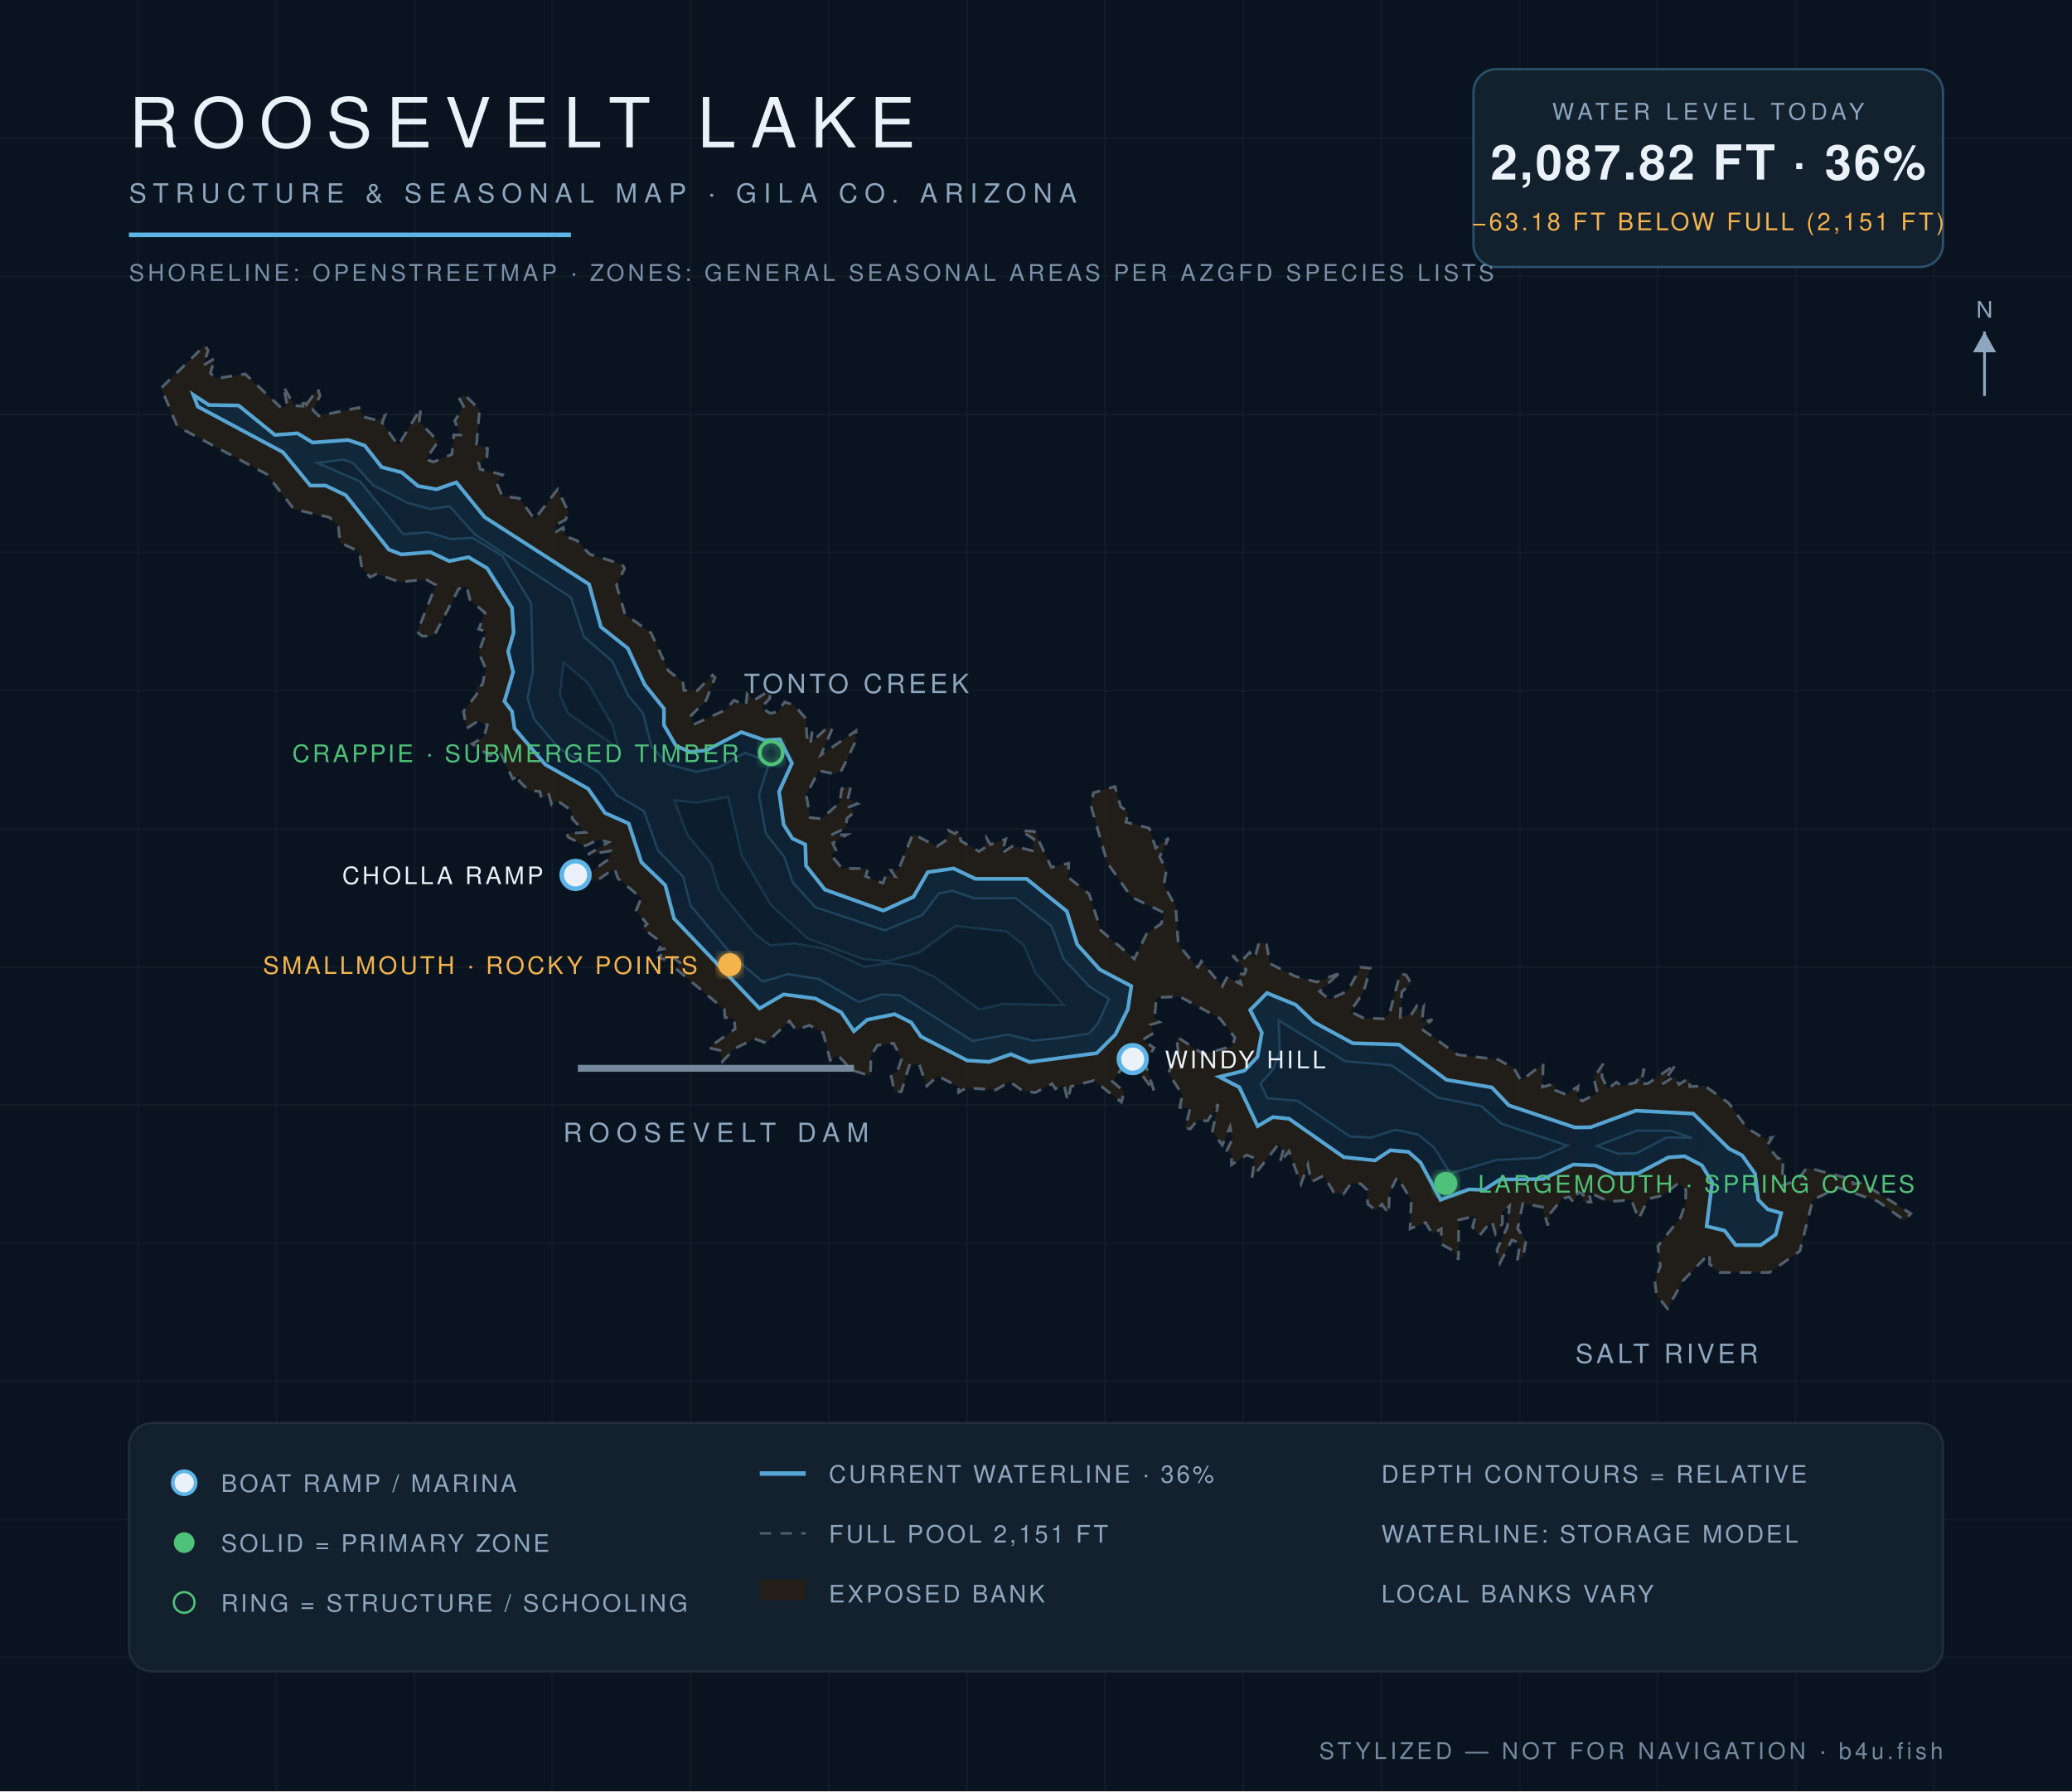
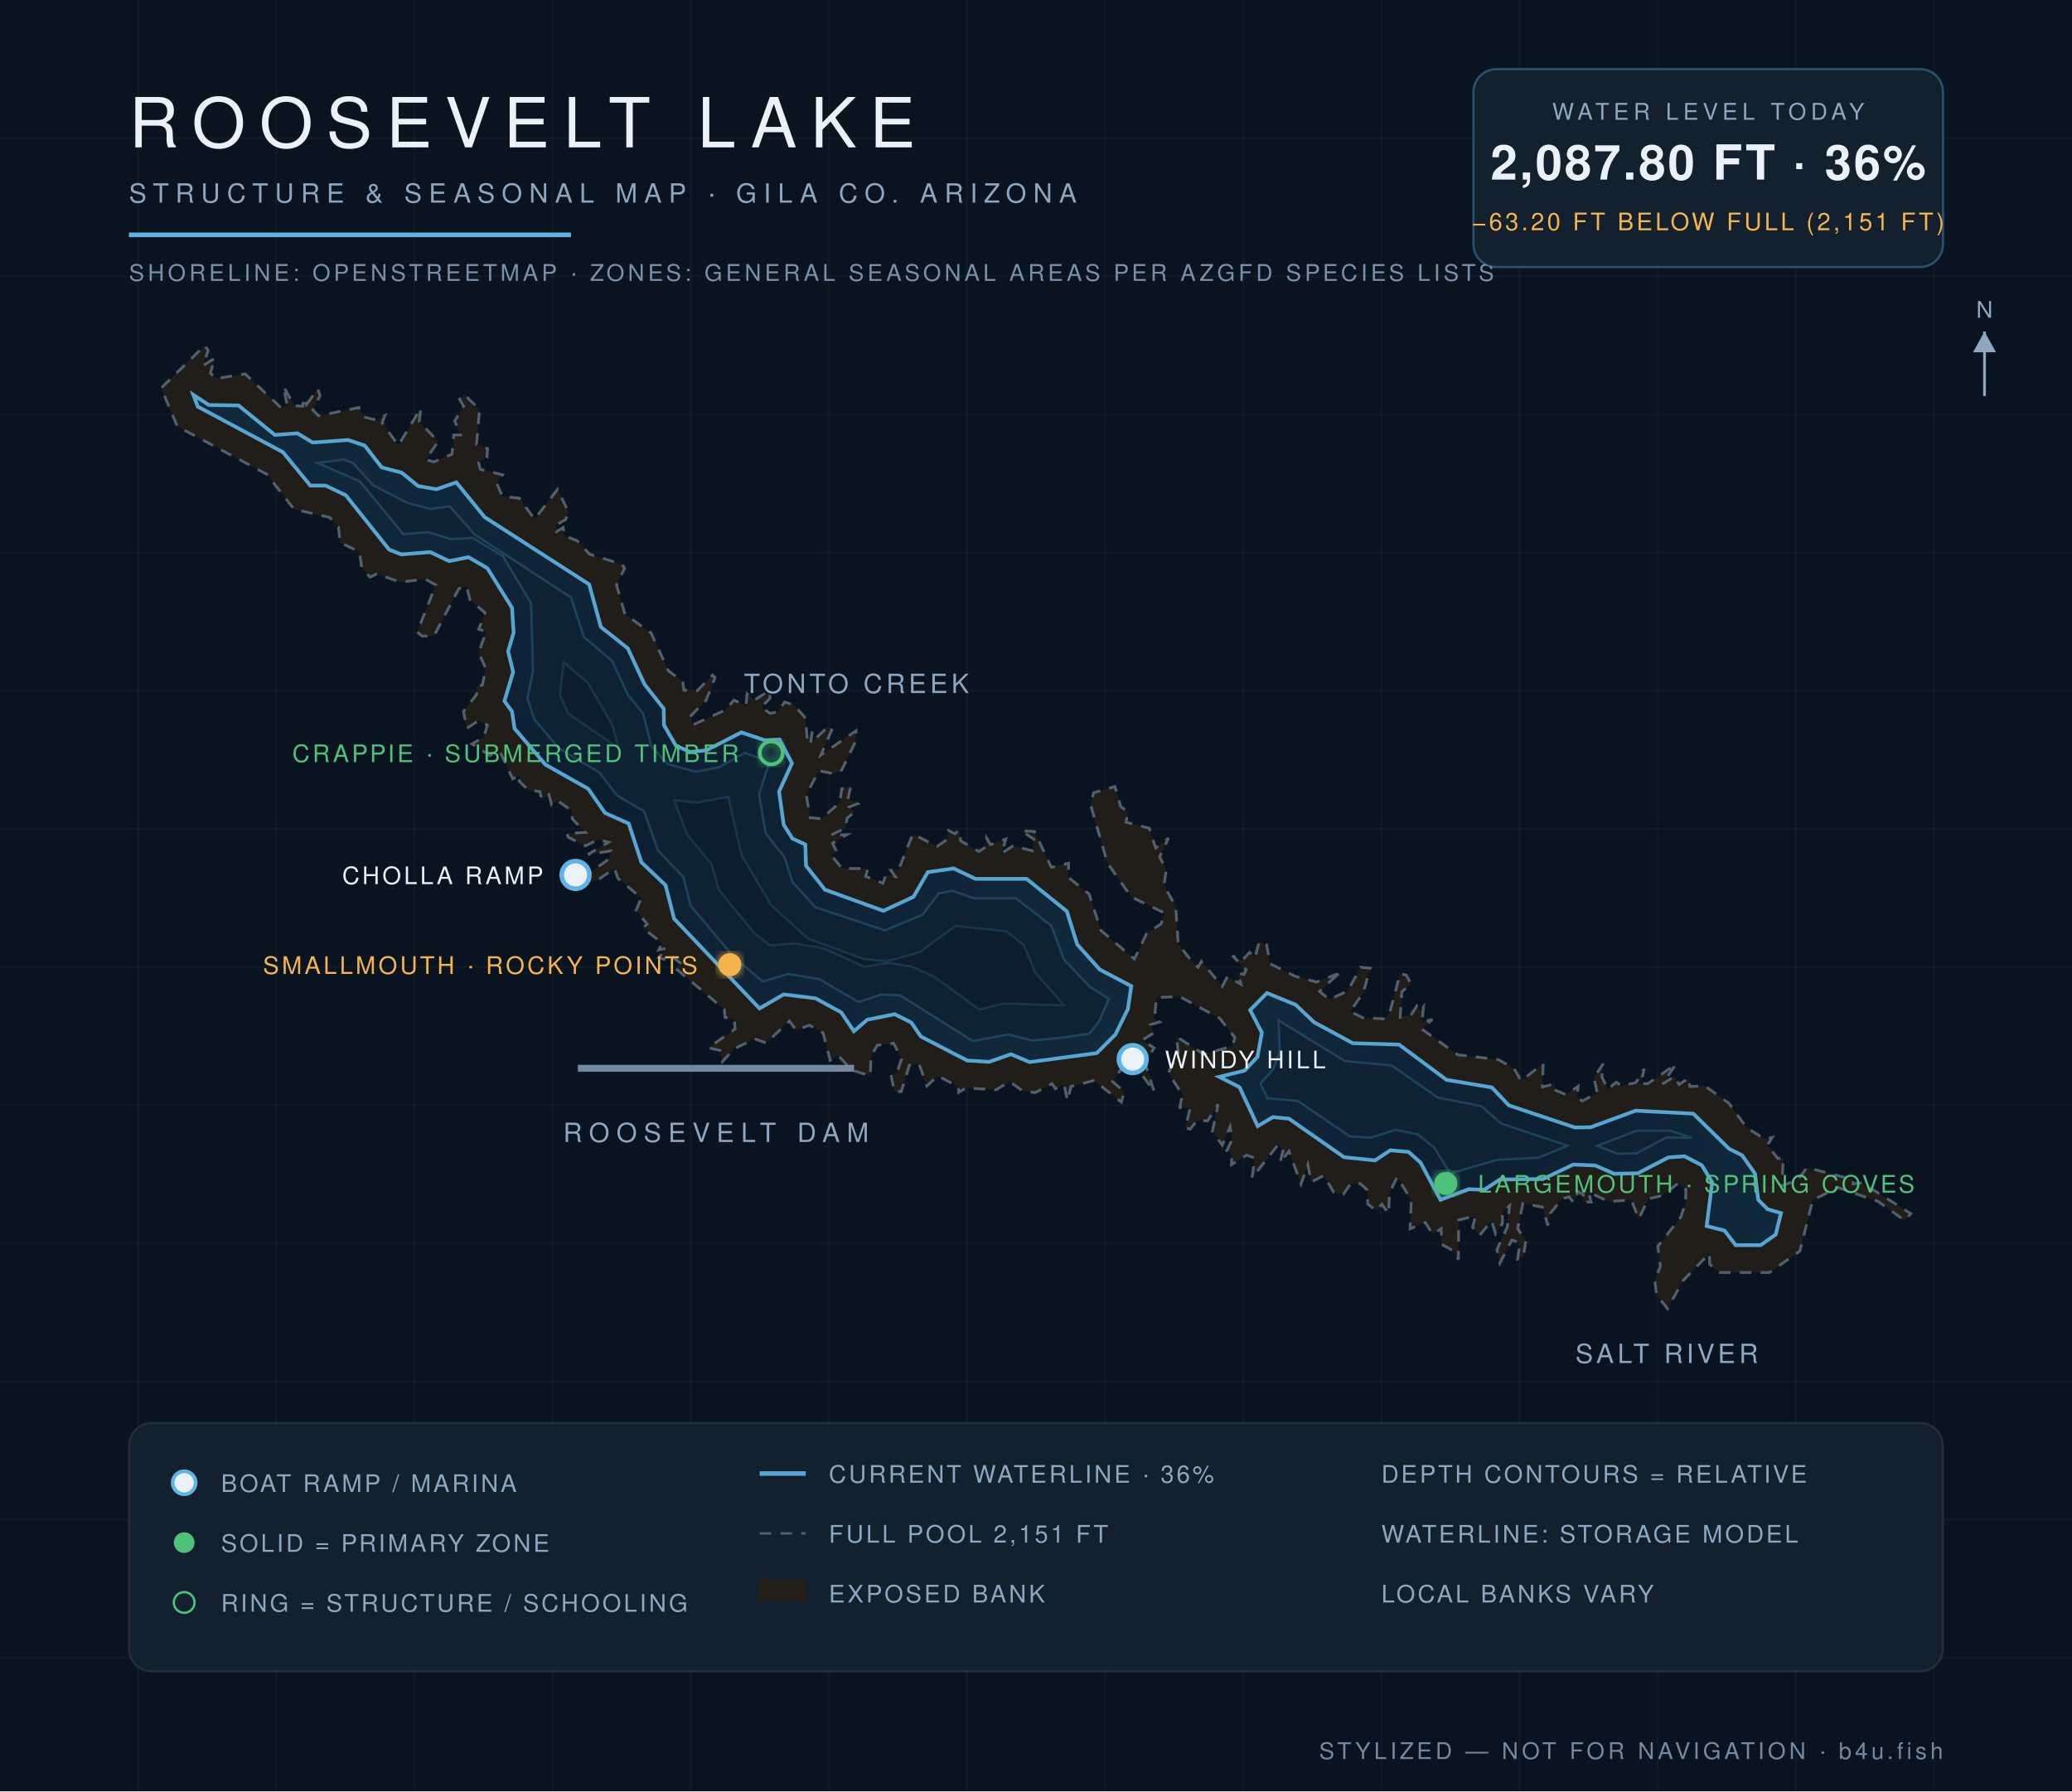
<svg xmlns="http://www.w3.org/2000/svg" viewBox="0 0 900 778" font-family="Helvetica,Arial,sans-serif">
  <defs>
    <radialGradient id="wg" cx="45%" cy="60%" r="80%">
      <stop offset="0%" stop-color="#0c1f31" />
      <stop offset="55%" stop-color="#102639" />
      <stop offset="100%" stop-color="#13293c" />
    </radialGradient>
    <filter id="glow">
      <feGaussianBlur stdDeviation="2.2" result="b" />
      <feMerge>
        <feMergeNode in="b" />
        <feMergeNode in="SourceGraphic" />
      </feMerge>
    </filter>
  </defs>
  <rect width="900" height="778" fill="#0a1420" />
  <g stroke="#ffffff" stroke-opacity="0.025">
    <line x1="60" y1="0" x2="60" y2="778" />
    <line x1="120" y1="0" x2="120" y2="778" />
    <line x1="180" y1="0" x2="180" y2="778" />
    <line x1="240" y1="0" x2="240" y2="778" />
    <line x1="300" y1="0" x2="300" y2="778" />
    <line x1="360" y1="0" x2="360" y2="778" />
    <line x1="420" y1="0" x2="420" y2="778" />
    <line x1="480" y1="0" x2="480" y2="778" />
    <line x1="540" y1="0" x2="540" y2="778" />
    <line x1="600" y1="0" x2="600" y2="778" />
    <line x1="660" y1="0" x2="660" y2="778" />
    <line x1="720" y1="0" x2="720" y2="778" />
    <line x1="780" y1="0" x2="780" y2="778" />
    <line x1="840" y1="0" x2="840" y2="778" />
    <line x1="0" y1="60" x2="900" y2="60" />
    <line x1="0" y1="120" x2="900" y2="120" />
    <line x1="0" y1="180" x2="900" y2="180" />
    <line x1="0" y1="240" x2="900" y2="240" />
    <line x1="0" y1="300" x2="900" y2="300" />
    <line x1="0" y1="360" x2="900" y2="360" />
    <line x1="0" y1="420" x2="900" y2="420" />
    <line x1="0" y1="480" x2="900" y2="480" />
    <line x1="0" y1="540" x2="900" y2="540" />
    <line x1="0" y1="600" x2="900" y2="600" />
    <line x1="0" y1="660" x2="900" y2="660" />
    <line x1="0" y1="720" x2="900" y2="720" />
  </g>
  <path d="M 133.1,175.8 L 138.1,168.8 L 139.0,171.9 L 135.9,178.1 L 138.4,180.6 L 155.9,177.0 L 157.7,181.0 L 163.7,182.5 L 167.2,180.5 L 166.0,183.6 L 173.0,193.4 L 182.8,177.3 L 182.1,183.1 L 190.3,191.7 L 185.0,199.6 L 188.4,200.6 L 196.3,197.3 L 197.1,188.9 L 200.0,188.9 L 197.5,182.8 L 201.4,176.5 L 199.6,173.4 L 201.5,171.2 L 208.3,177.8 L 207.0,193.0 L 211.8,194.8 L 211.5,198.7 L 207.9,200.8 L 208.6,203.8 L 218.3,206.2 L 215.7,209.8 L 218.2,215.5 L 225.6,216.4 L 232.2,225.5 L 242.2,212.5 L 246.9,222.3 L 245.7,225.7 L 241.3,228.1 L 241.8,230.8 L 244.6,229.1 L 245.3,232.8 L 250.7,234.8 L 256.1,240.7 L 270.3,245.1 L 271.3,246.9 L 267.8,254.1 L 271.5,266.8 L 282.8,274.9 L 290.3,291.3 L 296.6,296.1 L 297.1,299.8 L 302.8,300.0 L 309.5,293.2 L 310.6,294.3 L 306.7,304.2 L 299.7,311.3 L 301.2,314.7 L 315.0,308.4 L 318.8,304.1 L 324.0,306.3 L 324.5,301.4 L 327.6,304.1 L 334.1,300.0 L 334.5,303.2 L 330.7,307.3 L 334.5,309.8 L 337.9,309.2 L 340.8,304.9 L 344.9,306.2 L 350.0,312.0 L 350.6,321.1 L 352.8,317.8 L 352.1,322.8 L 359.6,315.7 L 361.6,316.3 L 356.6,327.9 L 371.8,317.4 L 371.7,321.9 L 365.6,334.5 L 362.5,336.1 L 355.7,334.8 L 350.2,345.2 L 351.9,355.1 L 356.9,355.6 L 364.8,348.5 L 365.6,342.6 L 369.6,341.4 L 368.3,347.0 L 372.5,349.1 L 368.9,350.5 L 371.1,352.8 L 368.0,355.3 L 367.2,359.7 L 361.0,362.7 L 367.9,362.5 L 361.7,366.2 L 363.1,369.3 L 361.1,371.5 L 365.8,377.2 L 377.1,377.2 L 376.0,380.6 L 383.5,383.6 L 384.8,380.1 L 388.8,380.7 L 386.9,378.0 L 390.2,377.9 L 396.5,362.2 L 407.0,367.6 L 411.3,364.7 L 412.0,360.7 L 414.8,362.1 L 416.5,360.5 L 417.3,365.2 L 425.2,369.8 L 428.1,367.9 L 428.5,363.9 L 430.2,366.8 L 436.9,364.4 L 435.1,370.6 L 440.0,367.4 L 448.4,369.5 L 449.1,364.5 L 443.5,360.8 L 449.3,361.1 L 456.7,376.7 L 464.2,374.9 L 464.0,381.0 L 473.1,388.3 L 478.2,404.1 L 492.7,416.5 L 498.1,405.4 L 504.4,401.2 L 505.7,396.5 L 491.4,389.6 L 481.0,374.8 L 473.8,349.9 L 475.0,344.3 L 484.3,341.6 L 486.8,350.3 L 490.0,352.7 L 489.1,357.1 L 499.2,359.7 L 502.0,368.3 L 507.6,364.0 L 503.7,372.1 L 506.6,377.8 L 505.6,384.5 L 510.7,393.8 L 511.8,410.0 L 518.6,418.7 L 520.4,420.1 L 521.8,417.5 L 530.9,428.4 L 533.1,424.2 L 539.1,427.5 L 537.6,422.7 L 540.4,423.2 L 541.3,421.2 L 535.3,415.1 L 539.6,417.1 L 542.8,413.6 L 545.0,416.2 L 547.0,408.9 L 550.2,410.3 L 551.6,418.5 L 562.5,424.0 L 571.9,426.5 L 580.6,423.1 L 583.1,424.1 L 580.1,424.1 L 573.2,430.6 L 577.4,434.1 L 585.4,430.4 L 591.0,420.1 L 595.2,420.5 L 592.2,431.1 L 586.5,439.3 L 591.9,442.0 L 600.9,442.5 L 603.5,440.3 L 608.2,422.8 L 610.8,423.5 L 612.9,427.2 L 608.9,430.8 L 608.2,441.8 L 613.2,440.4 L 615.4,436.9 L 617.0,439.0 L 618.3,437.3 L 617.7,443.8 L 622.2,442.8 L 617.5,446.9 L 633.2,458.1 L 650.8,460.2 L 657.7,464.1 L 660.7,469.4 L 670.3,462.0 L 670.0,472.1 L 675.2,470.7 L 675.6,473.5 L 680.2,475.4 L 685.5,471.8 L 685.0,476.4 L 687.3,478.2 L 693.8,474.7 L 692.3,468.1 L 696.4,462.0 L 695.8,467.7 L 698.4,473.0 L 702.1,470.0 L 704.3,471.6 L 710.5,470.2 L 714.2,464.2 L 712.7,470.7 L 715.8,470.6 L 728.0,462.2 L 722.1,470.8 L 727.3,467.5 L 729.3,471.0 L 733.7,468.2 L 734.0,471.9 L 740.5,471.6 L 750.9,479.1 L 758.8,489.9 L 766.6,494.7 L 769.8,494.0 L 767.7,497.4 L 772.3,503.2 L 774.6,502.6 L 774.0,515.0 L 780.8,512.5 L 784.9,507.1 L 804.8,512.3 L 804.9,514.2 L 808.8,513.7 L 830.0,527.1 L 827.3,530.1 L 815.7,521.8 L 798.4,515.8 L 787.4,521.2 L 781.8,543.4 L 768.6,552.7 L 746.9,552.7 L 742.6,549.1 L 742.5,544.4 L 731.0,556.3 L 724.3,568.4 L 719.5,562.4 L 718.8,556.2 L 721.2,549.9 L 720.1,541.3 L 730.1,528.6 L 732.1,522.5 L 732.3,516.8 L 729.1,513.8 L 722.3,519.2 L 716.0,520.7 L 711.8,529.4 L 708.6,521.2 L 698.8,521.9 L 690.1,517.8 L 691.1,522.1 L 687.5,522.1 L 687.7,518.9 L 685.5,517.6 L 683.5,522.3 L 681.6,519.9 L 678.6,520.6 L 673.5,526.9 L 672.3,532.3 L 670.0,524.3 L 661.5,522.7 L 659.2,533.6 L 662.8,538.9 L 661.6,546.0 L 659.2,546.8 L 660.2,539.9 L 656.7,538.6 L 651.5,548.6 L 650.2,542.8 L 654.7,532.9 L 655.7,523.7 L 652.6,526.4 L 652.6,531.4 L 649.6,535.9 L 647.9,530.2 L 642.7,536.6 L 639.6,533.0 L 640.9,528.1 L 633.6,529.9 L 633.5,547.1 L 631.7,543.5 L 626.1,540.4 L 626.0,533.7 L 622.3,536.0 L 619.1,531.0 L 612.5,533.7 L 613.0,521.2 L 606.9,511.2 L 603.5,518.3 L 603.2,527.2 L 600.2,523.0 L 597.8,525.9 L 594.1,522.9 L 593.9,516.9 L 590.9,514.1 L 586.7,514.1 L 583.5,518.7 L 579.3,517.8 L 575.0,510.6 L 569.5,513.4 L 568.1,505.9 L 565.1,514.3 L 559.9,500.0 L 555.9,505.1 L 557.3,499.9 L 555.4,496.9 L 543.8,511.7 L 545.0,503.0 L 541.5,501.7 L 534.9,505.9 L 535.0,501.1 L 532.9,499.7 L 535.2,494.9 L 534.3,489.4 L 530.9,497.4 L 526.6,491.4 L 529.1,479.6 L 524.5,486.9 L 520.1,486.5 L 517.0,490.4 L 514.9,489.9 L 516.9,481.4 L 512.5,481.0 L 513.5,475.4 L 507.5,466.0 L 511.8,457.1 L 511.0,450.2 L 522.9,457.9 L 535.3,454.3 L 536.4,450.7 L 529.8,442.3 L 512.3,432.8 L 502.3,433.3 L 501.5,442.3 L 503.7,443.9 L 499.7,445.1 L 501.1,448.7 L 496.1,451.8 L 501.3,455.1 L 497.4,461.8 L 501.4,474.2 L 490.6,459.5 L 483.2,469.7 L 488.3,474.1 L 487.1,478.7 L 475.2,469.3 L 465.2,471.9 L 463.7,478.1 L 462.2,471.2 L 458.4,472.9 L 457.0,470.7 L 449.6,474.6 L 444.0,473.7 L 438.6,469.8 L 432.5,473.4 L 419.6,472.5 L 416.4,474.5 L 416.3,472.0 L 407.3,467.3 L 402.6,471.7 L 399.2,462.1 L 395.0,462.7 L 391.5,474.1 L 388.5,474.2 L 387.0,466.9 L 389.7,465.5 L 391.6,459.9 L 388.1,453.1 L 381.1,454.0 L 378.4,458.5 L 378.0,467.3 L 370.0,464.8 L 364.1,458.5 L 360.6,460.5 L 357.5,448.6 L 351.6,445.3 L 345.8,447.4 L 342.9,443.5 L 332.8,453.0 L 327.8,451.2 L 319.0,455.5 L 313.8,461.1 L 312.7,456.2 L 307.7,455.1 L 319.3,446.9 L 318.9,442.6 L 314.9,441.9 L 314.6,438.4 L 293.2,420.4 L 295.9,418.6 L 291.5,415.1 L 289.7,417.1 L 286.1,415.9 L 289.7,411.9 L 286.1,412.6 L 287.5,409.6 L 279.1,403.0 L 281.1,401.4 L 276.3,395.4 L 278.5,390.0 L 268.4,381.5 L 266.9,377.2 L 258.8,382.8 L 250.1,380.0 L 255.0,379.9 L 264.6,373.0 L 265.3,369.6 L 255.4,371.1 L 264.3,365.8 L 259.8,364.7 L 254.3,367.4 L 246.9,363.7 L 246.1,362.0 L 254.3,361.5 L 248.6,355.7 L 248.3,352.1 L 242.0,347.7 L 239.6,349.5 L 238.4,345.1 L 235.2,347.0 L 234.5,343.8 L 229.5,343.2 L 225.5,339.3 L 225.9,336.7 L 222.7,338.3 L 217.1,326.4 L 212.7,328.2 L 205.0,323.1 L 210.1,320.2 L 211.7,314.9 L 207.6,313.2 L 202.7,316.4 L 201.3,309.0 L 207.1,301.5 L 207.0,298.3 L 209.5,297.5 L 211.0,290.4 L 207.9,283.4 L 211.2,274.3 L 207.9,273.3 L 210.7,266.2 L 204.1,260.5 L 202.7,254.7 L 199.3,255.7 L 188.5,276.2 L 183.4,276.3 L 181.2,274.5 L 189.3,254.1 L 184.9,251.6 L 173.8,252.8 L 163.6,249.3 L 160.7,250.7 L 157.1,246.3 L 156.1,239.7 L 147.7,235.6 L 147.0,228.9 L 143.1,224.7 L 127.7,221.2 L 115.9,206.0 L 77.0,185.2 L 70.0,168.5 L 89.0,150.0 L 90.4,152.2 L 88.3,158.7 L 93.4,155.5 L 91.4,162.0 L 93.7,164.4 L 106.5,162.4 L 122.4,177.4 L 124.7,175.9 L 123.1,167.7 L 127.8,176.2 L 131.6,176.4 L 131.4,172.8 L 133.1,175.8 Z" fill="#241f19" fill-opacity="0.9" stroke="#8ea6be" stroke-opacity="0.5" stroke-width="1.2" stroke-dasharray="5 4" />
-   <path d="M 84.0,171.5 L 90.7,175.9 L 103.6,176.1 L 119.4,188.9 L 129.2,188.2 L 135.8,192.2 L 151.2,191.1 L 158.4,193.5 L 165.8,202.9 L 174.5,205.2 L 181.6,211.1 L 189.6,212.5 L 198.2,209.5 L 210.5,224.6 L 255.9,253.8 L 261.0,272.3 L 272.7,281.6 L 280.0,297.3 L 288.4,307.8 L 288.4,314.9 L 293.6,323.9 L 299.8,326.6 L 306.8,325.9 L 322.0,318.0 L 332.2,321.5 L 338.7,321.1 L 344.0,331.5 L 338.4,343.8 L 340.4,358.2 L 344.2,364.2 L 349.8,366.8 L 350.1,376.0 L 358.3,386.4 L 383.7,395.5 L 396.8,389.5 L 403.0,378.8 L 414.2,377.2 L 423.7,381.7 L 445.9,381.7 L 463.4,395.8 L 467.9,410.2 L 477.7,421.1 L 491.4,428.3 L 489.9,438.3 L 484.5,449.3 L 476.4,457.4 L 447.2,461.3 L 439.1,457.9 L 429.6,461.2 L 420.1,460.6 L 400.0,450.2 L 395.8,444.1 L 388.6,440.5 L 376.7,442.9 L 370.9,447.9 L 365.4,439.7 L 354.2,433.7 L 340.4,431.9 L 329.9,438.0 L 292.8,399.0 L 289.0,384.5 L 278.6,374.5 L 273.1,357.7 L 262.8,353.1 L 255.5,342.6 L 236.9,332.1 L 223.5,316.4 L 222.4,309.0 L 219.1,304.6 L 222.9,291.9 L 220.7,282.9 L 223.1,274.8 L 222.4,264.0 L 211.6,246.8 L 203.5,242.0 L 195.1,243.7 L 186.9,239.8 L 174.3,240.8 L 168.9,238.7 L 150.2,215.1 L 141.4,210.9 L 134.8,210.9 L 122.9,196.4 L 85.9,176.6 L 84.0,171.5 Z" fill="url(#wg)" stroke="#5eb4e7" stroke-opacity="0.9" stroke-width="1.6" />
-   <path d="M 543.0,438.7 L 550.3,431.3 L 562.8,436.4 L 570.8,444.0 L 587.6,453.1 L 607.7,453.7 L 628.3,469.0 L 648.0,472.3 L 655.4,480.1 L 684.1,489.7 L 690.9,489.6 L 710.5,482.4 L 735.5,483.7 L 751.0,498.9 L 756.7,501.8 L 762.3,509.7 L 763.7,521.1 L 767.8,525.2 L 773.7,526.9 L 771.3,536.2 L 764.8,540.8 L 753.9,540.8 L 749.1,534.5 L 741.3,532.6 L 743.7,513.5 L 739.2,506.1 L 731.7,502.2 L 724.7,502.7 L 711.4,509.7 L 701.1,509.8 L 692.9,506.2 L 683.4,505.8 L 670.2,512.1 L 651.5,512.3 L 644.6,516.8 L 638.0,516.6 L 625.7,521.1 L 617.0,504.9 L 611.8,500.3 L 603.9,499.6 L 597.3,504.0 L 583.7,502.6 L 559.9,485.9 L 552.9,485.2 L 546.3,489.1 L 538.3,472.2 L 529.6,467.7 L 540.6,465.0 L 546.2,459.0 L 548.1,448.5 L 543.0,438.7 Z" fill="url(#wg)" stroke="#5eb4e7" stroke-opacity="0.9" stroke-width="1.6" />
-   <path d="M 547.5,470.7 L 553.0,464.5 L 555.9,456.8 L 555.4,443.2 L 584.2,460.9 L 604.4,462.7 L 624.5,476.7 L 643.4,480.4 L 652.1,488.0 L 680.9,497.6 L 668.4,502.9 L 650.1,503.8 L 630.0,509.7 L 622.9,498.4 L 615.8,492.7 L 606.1,490.7 L 595.5,494.1 L 586.4,493.6 L 563.6,478.1 L 550.6,477.0 L 547.5,470.7 Z" fill="#0e2233" stroke="#5eb4e7" stroke-opacity="0.22" stroke-width="1" />
-   <path d="M 693.7,497.7 L 710.9,491.1 L 725.4,491.1 L 734.9,494.2 L 723.9,494.0 L 710.8,500.9 L 702.7,501.1 L 693.7,497.7 Z" fill="#0e2233" stroke="#5eb4e7" stroke-opacity="0.22" stroke-width="1" />
-   <path d="M 138.0,201.1 L 149.1,199.6 L 153.3,201.1 L 162.0,210.7 L 176.9,218.4 L 186.9,221.1 L 195.3,219.9 L 206.2,232.1 L 248.0,259.5 L 253.6,276.6 L 265.9,287.1 L 272.8,302.0 L 279.3,309.8 L 283.0,324.2 L 290.1,331.9 L 302.3,335.2 L 312.4,333.2 L 323.5,327.0 L 332.2,330.1 L 333.7,332.6 L 329.7,345.1 L 332.6,362.0 L 340.7,372.2 L 344.3,383.2 L 354.1,394.0 L 384.3,404.1 L 400.6,397.4 L 407.9,388.0 L 413.8,386.9 L 423.1,390.2 L 441.2,390.1 L 456.7,402.2 L 462.1,416.7 L 473.3,428.6 L 481.7,433.8 L 477.1,444.1 L 473.1,448.9 L 461.9,450.6 L 448.7,452.0 L 437.9,449.3 L 422.5,452.1 L 391.0,432.3 L 382.8,431.9 L 373.0,435.2 L 355.7,425.2 L 342.3,423.1 L 331.3,426.3 L 319.0,416.0 L 300.0,393.4 L 296.8,380.9 L 285.8,369.4 L 279.7,352.3 L 268.1,345.6 L 260.3,335.5 L 242.7,325.0 L 232.0,312.3 L 229.1,303.3 L 231.5,291.5 L 230.7,262.0 L 218.3,241.5 L 205.3,233.6 L 195.7,234.1 L 186.0,231.1 L 175.2,232.0 L 156.4,209.1 L 138.0,201.1 Z" fill="#0e2233" stroke="#5eb4e7" stroke-opacity="0.22" stroke-width="1" />
-   <path d="M 244.8,287.7 L 255.4,296.7 L 266.0,315.0 L 268.7,325.0 L 246.8,309.9 L 243.2,301.9 L 244.8,287.7 Z" fill="#0c1e2e" stroke="#5eb4e7" stroke-opacity="0.15" stroke-width="1" />
-   <path d="M 292.9,347.6 L 302.6,348.6 L 316.3,346.1 L 322.1,371.4 L 334.9,393.1 L 350.8,407.6 L 375.0,416.5 L 385.2,417.5 L 399.4,413.6 L 415.0,402.2 L 437.1,404.5 L 444.8,410.6 L 449.7,422.5 L 462.1,436.6 L 435.7,436.0 L 425.4,438.5 L 405.9,424.3 L 395.8,419.7 L 385.7,418.2 L 375.5,419.9 L 358.1,412.0 L 345.1,409.7 L 334.5,410.6 L 327.6,405.3 L 312.2,386.4 L 309.0,375.2 L 298.5,362.5 L 292.9,347.6 Z" fill="#0c1e2e" stroke="#5eb4e7" stroke-opacity="0.15" stroke-width="1" />
+   <path d="M 84.0,171.5 L 90.7,175.9 L 103.6,176.1 L 119.4,188.9 L 129.2,188.2 L 135.8,192.2 L 151.2,191.1 L 158.4,193.5 L 165.8,203.0 L 174.5,205.3 L 181.6,211.1 L 189.6,212.5 L 198.2,209.5 L 210.5,224.6 L 255.9,253.8 L 261.0,272.3 L 272.7,281.6 L 280.0,297.3 L 288.3,307.8 L 288.4,314.9 L 293.6,323.9 L 299.8,326.6 L 306.8,325.9 L 322.0,318.1 L 332.2,321.5 L 338.6,321.2 L 344.0,331.5 L 338.4,343.8 L 340.4,358.2 L 344.2,364.2 L 349.8,366.8 L 350.1,376.0 L 358.3,386.4 L 383.7,395.6 L 396.8,389.5 L 403.0,378.8 L 414.2,377.2 L 423.7,381.7 L 445.9,381.7 L 463.4,395.8 L 467.9,410.2 L 477.7,421.1 L 491.4,428.3 L 489.9,438.3 L 484.5,449.3 L 476.4,457.4 L 447.2,461.3 L 439.1,457.9 L 429.6,461.2 L 420.1,460.6 L 400.0,450.2 L 395.8,444.1 L 388.6,440.5 L 376.7,442.9 L 370.9,447.9 L 365.4,439.7 L 354.2,433.6 L 340.4,431.9 L 329.9,438.0 L 292.8,399.0 L 289.1,384.5 L 278.6,374.5 L 273.1,357.7 L 262.8,353.1 L 255.5,342.6 L 236.9,332.1 L 223.5,316.4 L 222.4,309.0 L 219.1,304.5 L 222.9,291.9 L 220.7,282.9 L 223.1,274.8 L 222.4,264.0 L 211.7,246.8 L 203.5,242.0 L 195.1,243.7 L 186.9,239.8 L 174.3,240.8 L 169.0,238.7 L 150.2,215.1 L 141.4,210.9 L 134.8,210.9 L 122.9,196.4 L 85.9,176.6 L 84.0,171.5 Z" fill="url(#wg)" stroke="#5eb4e7" stroke-opacity="0.9" stroke-width="1.6" />
+   <path d="M 543.0,438.7 L 550.3,431.3 L 562.8,436.4 L 570.8,444.0 L 587.6,453.1 L 607.7,453.7 L 628.3,469.0 L 648.0,472.3 L 655.4,480.1 L 684.1,489.7 L 690.9,489.6 L 710.5,482.4 L 735.5,483.7 L 751.0,498.9 L 756.7,501.8 L 762.3,509.7 L 763.7,521.1 L 767.8,525.2 L 773.6,526.9 L 771.3,536.2 L 764.8,540.8 L 753.9,540.8 L 749.1,534.5 L 741.3,532.5 L 743.7,513.5 L 739.2,506.1 L 731.7,502.2 L 724.7,502.7 L 711.4,509.6 L 701.1,509.8 L 692.9,506.2 L 683.4,505.8 L 670.2,512.1 L 651.5,512.3 L 644.6,516.8 L 638.0,516.5 L 625.7,521.1 L 617.0,504.9 L 611.8,500.3 L 603.9,499.6 L 597.3,504.0 L 583.8,502.6 L 559.9,485.9 L 552.9,485.2 L 546.3,489.1 L 538.4,472.2 L 529.6,467.7 L 540.6,465.0 L 546.2,459.0 L 548.1,448.5 L 543.0,438.7 Z" fill="url(#wg)" stroke="#5eb4e7" stroke-opacity="0.9" stroke-width="1.6" />
+   <path d="M 547.5,470.7 L 553.0,464.5 L 555.9,456.8 L 555.4,443.2 L 584.2,460.9 L 604.4,462.7 L 624.5,476.7 L 643.4,480.4 L 652.1,488.0 L 680.9,497.6 L 668.4,502.8 L 650.1,503.8 L 630.0,509.7 L 622.9,498.4 L 615.8,492.7 L 606.1,490.7 L 595.5,494.1 L 586.4,493.6 L 563.6,478.1 L 550.6,477.0 L 547.5,470.7 Z" fill="#0e2233" stroke="#5eb4e7" stroke-opacity="0.22" stroke-width="1" />
+   <path d="M 693.7,497.7 L 710.9,491.1 L 725.4,491.1 L 734.8,494.2 L 723.9,494.0 L 710.8,500.9 L 702.7,501.1 L 693.7,497.7 Z" fill="#0e2233" stroke="#5eb4e7" stroke-opacity="0.22" stroke-width="1" />
+   <path d="M 138.0,201.1 L 149.1,199.6 L 153.3,201.1 L 162.0,210.7 L 176.9,218.4 L 186.9,221.1 L 195.3,219.9 L 206.2,232.2 L 248.0,259.5 L 253.6,276.6 L 265.9,287.1 L 272.8,302.0 L 279.3,309.8 L 283.0,324.2 L 290.1,331.9 L 302.3,335.2 L 312.4,333.2 L 323.5,327.0 L 332.2,330.1 L 333.7,332.6 L 329.7,345.1 L 332.6,362.0 L 340.7,372.2 L 344.3,383.2 L 354.1,394.0 L 384.3,404.1 L 400.6,397.4 L 407.9,388.0 L 413.8,386.9 L 423.1,390.2 L 441.2,390.1 L 456.7,402.2 L 462.1,416.7 L 473.3,428.6 L 481.7,433.8 L 477.1,444.1 L 473.1,448.9 L 461.9,450.6 L 448.7,451.9 L 437.9,449.3 L 422.5,452.1 L 391.0,432.3 L 382.8,431.9 L 373.0,435.2 L 355.7,425.2 L 342.3,423.0 L 331.3,426.3 L 319.0,416.0 L 300.0,393.4 L 296.8,380.9 L 285.8,369.4 L 279.7,352.3 L 268.1,345.6 L 260.3,335.5 L 242.7,325.0 L 232.0,312.3 L 229.1,303.3 L 231.5,291.5 L 230.7,262.0 L 218.4,241.5 L 205.3,233.6 L 195.7,234.1 L 186.0,231.1 L 175.2,232.0 L 156.4,209.1 L 138.0,201.1 Z" fill="#0e2233" stroke="#5eb4e7" stroke-opacity="0.22" stroke-width="1" />
+   <path d="M 244.9,287.7 L 255.4,296.7 L 266.0,315.0 L 268.7,325.0 L 246.8,309.9 L 243.2,301.9 L 244.9,287.7 Z" fill="#0c1e2e" stroke="#5eb4e7" stroke-opacity="0.15" stroke-width="1" />
+   <path d="M 292.9,347.6 L 302.6,348.6 L 316.3,346.1 L 322.1,371.4 L 334.9,393.1 L 350.8,407.6 L 375.0,416.5 L 385.2,417.5 L 399.4,413.6 L 415.0,402.2 L 437.1,404.5 L 444.8,410.6 L 449.7,422.5 L 462.1,436.6 L 435.7,435.9 L 425.4,438.5 L 405.9,424.3 L 395.8,419.7 L 385.7,418.2 L 375.5,419.9 L 358.1,412.0 L 345.1,409.7 L 334.5,410.6 L 327.6,405.3 L 312.2,386.4 L 309.0,375.2 L 298.5,362.5 L 292.9,347.6 Z" fill="#0c1e2e" stroke="#5eb4e7" stroke-opacity="0.15" stroke-width="1" />
  <text x="724" y="592" fill="#8ea6be" font-size="11.5" letter-spacing="1.6" text-anchor="middle">SALT RIVER</text>
  <text x="372" y="301" fill="#8ea6be" font-size="11.5" letter-spacing="1.6" text-anchor="middle">TONTO CREEK</text>
  <line x1="251" y1="464" x2="371" y2="464" stroke="#8ea6be" stroke-width="3" stroke-opacity="0.8" />
  <text x="311" y="496" fill="#8ea6be" font-size="11.5" letter-spacing="3" text-anchor="middle">ROOSEVELT DAM</text>
  <circle cx="492" cy="460" r="6" fill="#eaf1f8" stroke="#5eb4e7" stroke-width="2" />
  <text x="506" y="464" fill="#eaf1f8" font-size="10.5" letter-spacing="1.2" text-anchor="start">WINDY HILL</text>
  <circle cx="250" cy="380" r="6" fill="#eaf1f8" stroke="#5eb4e7" stroke-width="2" />
  <text x="236" y="384" fill="#eaf1f8" font-size="10.5" letter-spacing="1.2" text-anchor="end">CHOLLA RAMP</text>
  <circle cx="628" cy="514" r="5" fill="#4fc27a" filter="url(#glow)" />
  <text x="642" y="518" fill="#4fc27a" font-size="10.5" letter-spacing="1.2" text-anchor="start">LARGEMOUTH · SPRING COVES</text>
  <circle cx="335" cy="327" r="5" fill="none" stroke="#4fc27a" stroke-width="1.6" filter="url(#glow)" />
  <text x="321" y="331" fill="#4fc27a" font-size="10.5" letter-spacing="1.2" text-anchor="end">CRAPPIE · SUBMERGED TIMBER</text>
  <circle cx="317" cy="419" r="5" fill="#f5b44c" filter="url(#glow)" />
  <text x="303" y="423" fill="#f5b44c" font-size="10.5" letter-spacing="1.2" text-anchor="end">SMALLMOUTH · ROCKY POINTS</text>
  <text x="56" y="64" fill="#eaf1f8" font-size="30" letter-spacing="6" font-weight="300">ROOSEVELT LAKE</text>
  <text x="56" y="88" fill="#8ea6be" font-size="11.5" letter-spacing="3">STRUCTURE &amp; SEASONAL MAP · GILA CO. ARIZONA</text>
  <line x1="56" y1="102" x2="248" y2="102" stroke="#5eb4e7" stroke-width="2" />
  <text x="56" y="122" fill="#8ea6be" font-size="10" letter-spacing="1.5" opacity="0.85">SHORELINE: OPENSTREETMAP · ZONES: GENERAL SEASONAL AREAS PER AZGFD SPECIES LISTS</text>
  <g>
    <rect x="640" y="30" width="204" height="86" rx="10" fill="#13202e" stroke="#5eb4e7" stroke-opacity="0.35" />
    <text x="742" y="52" fill="#8ea6be" font-size="10" letter-spacing="2" text-anchor="middle">WATER LEVEL TODAY</text>
-     <text x="742" y="78" fill="#eaf1f8" font-size="21" letter-spacing="1" text-anchor="middle" font-weight="600">2,087.82 FT · 36%</text>
-     <text x="742" y="100" fill="#f5b44c" font-size="10.5" letter-spacing="1.2" text-anchor="middle">−63.18 FT BELOW FULL (2,151 FT)</text>
+     <text x="742" y="78" fill="#eaf1f8" font-size="21" letter-spacing="1" text-anchor="middle" font-weight="600">2,087.80 FT · 36%</text>
+     <text x="742" y="100" fill="#f5b44c" font-size="10.5" letter-spacing="1.2" text-anchor="middle">−63.20 FT BELOW FULL (2,151 FT)</text>
  </g>
  <g font-size="10.5" letter-spacing="1.1">
    <rect x="56" y="618" width="788" height="108" rx="10" fill="#13202e" stroke="#ffffff" stroke-opacity="0.08" />
    <circle cx="80" cy="644" r="5" fill="#eaf1f8" stroke="#5eb4e7" stroke-width="1.6" />
    <text x="96" y="648" fill="#8ea6be">BOAT RAMP / MARINA</text>
    <circle cx="80" cy="670" r="4.5" fill="#4fc27a" />
    <text x="96" y="674" fill="#8ea6be">SOLID = PRIMARY ZONE</text>
    <circle cx="80" cy="696" r="4.5" fill="none" stroke="#4fc27a" />
    <text x="96" y="700" fill="#8ea6be">RING = STRUCTURE / SCHOOLING</text>
    <line x1="330" y1="640" x2="350" y2="640" stroke="#5eb4e7" stroke-opacity="0.9" stroke-width="2" />
    <text x="360" y="644" fill="#8ea6be">CURRENT WATERLINE · 36%</text>
    <line x1="330" y1="666" x2="350" y2="666" stroke="#8ea6be" stroke-opacity="0.5" stroke-dasharray="5 4" />
    <text x="360" y="670" fill="#8ea6be">FULL POOL 2,151 FT</text>
    <rect x="330" y="686" width="20" height="9" fill="#241f19" />
    <text x="360" y="696" fill="#8ea6be">EXPOSED BANK</text>
    <text x="600" y="644" fill="#8ea6be">DEPTH CONTOURS = RELATIVE</text>
    <text x="600" y="670" fill="#8ea6be">WATERLINE: STORAGE MODEL</text>
    <text x="600" y="696" fill="#8ea6be">LOCAL BANKS VARY</text>
  </g>
  <text x="844" y="764" fill="#8ea6be" font-size="10" letter-spacing="1.5" text-anchor="end" opacity="0.8">STYLIZED — NOT FOR NAVIGATION · b4u.fish</text>
  <g transform="translate(862,158)" stroke="#8ea6be" fill="#8ea6be">
    <line x1="0" y1="14" x2="0" y2="-14" stroke-width="1.2" />
    <path d="M 0,-14 l 5,9 h -10 z" stroke="none" />
    <text x="0" y="-20" font-size="10" text-anchor="middle" stroke="none">N</text>
  </g>
</svg>
